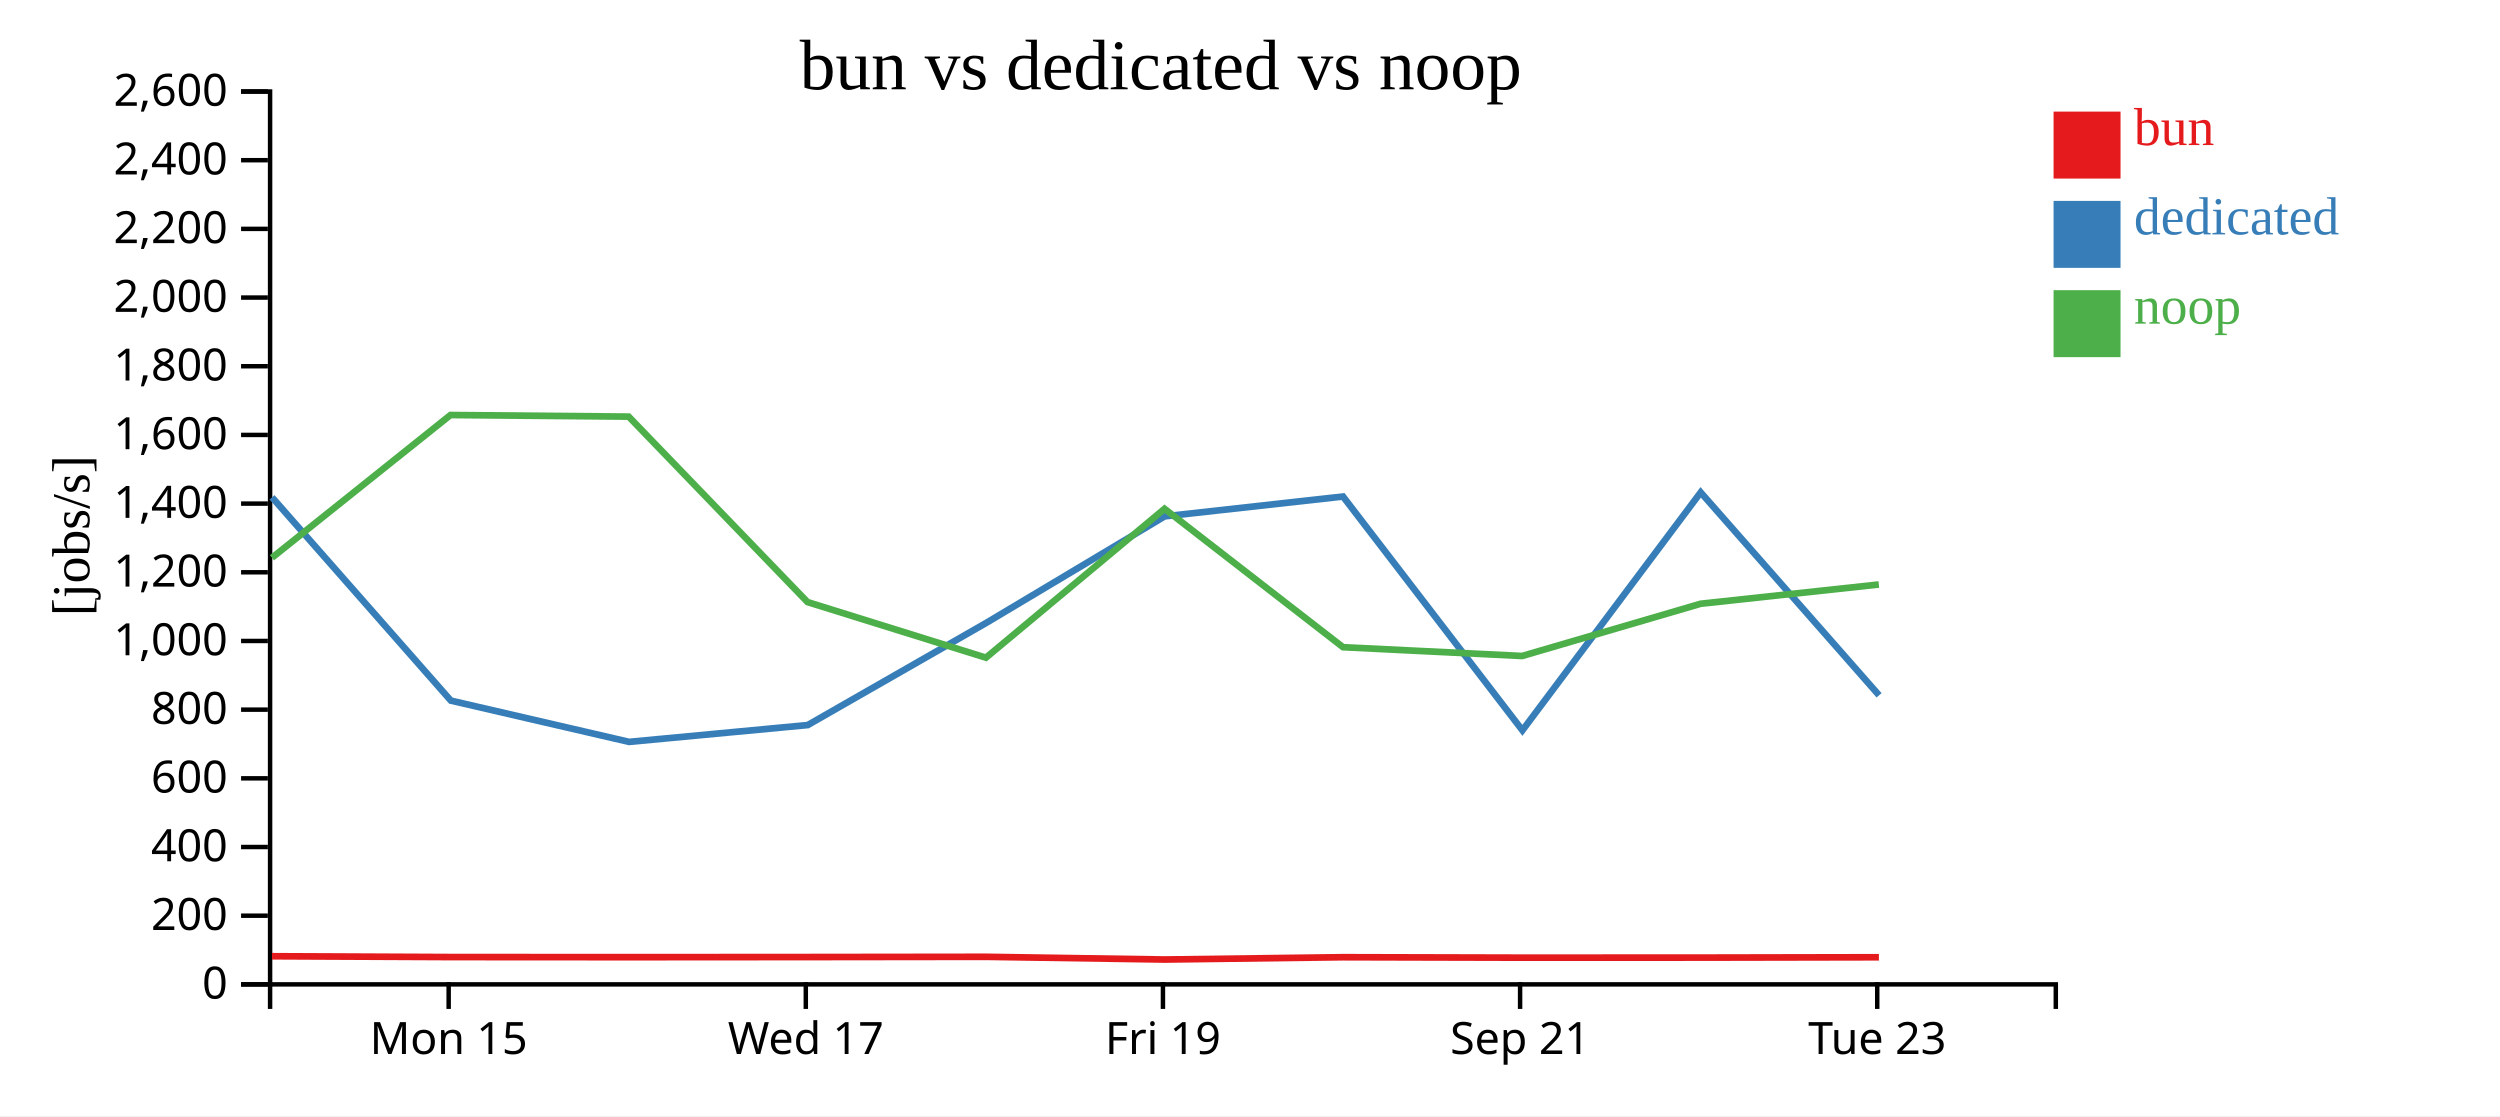
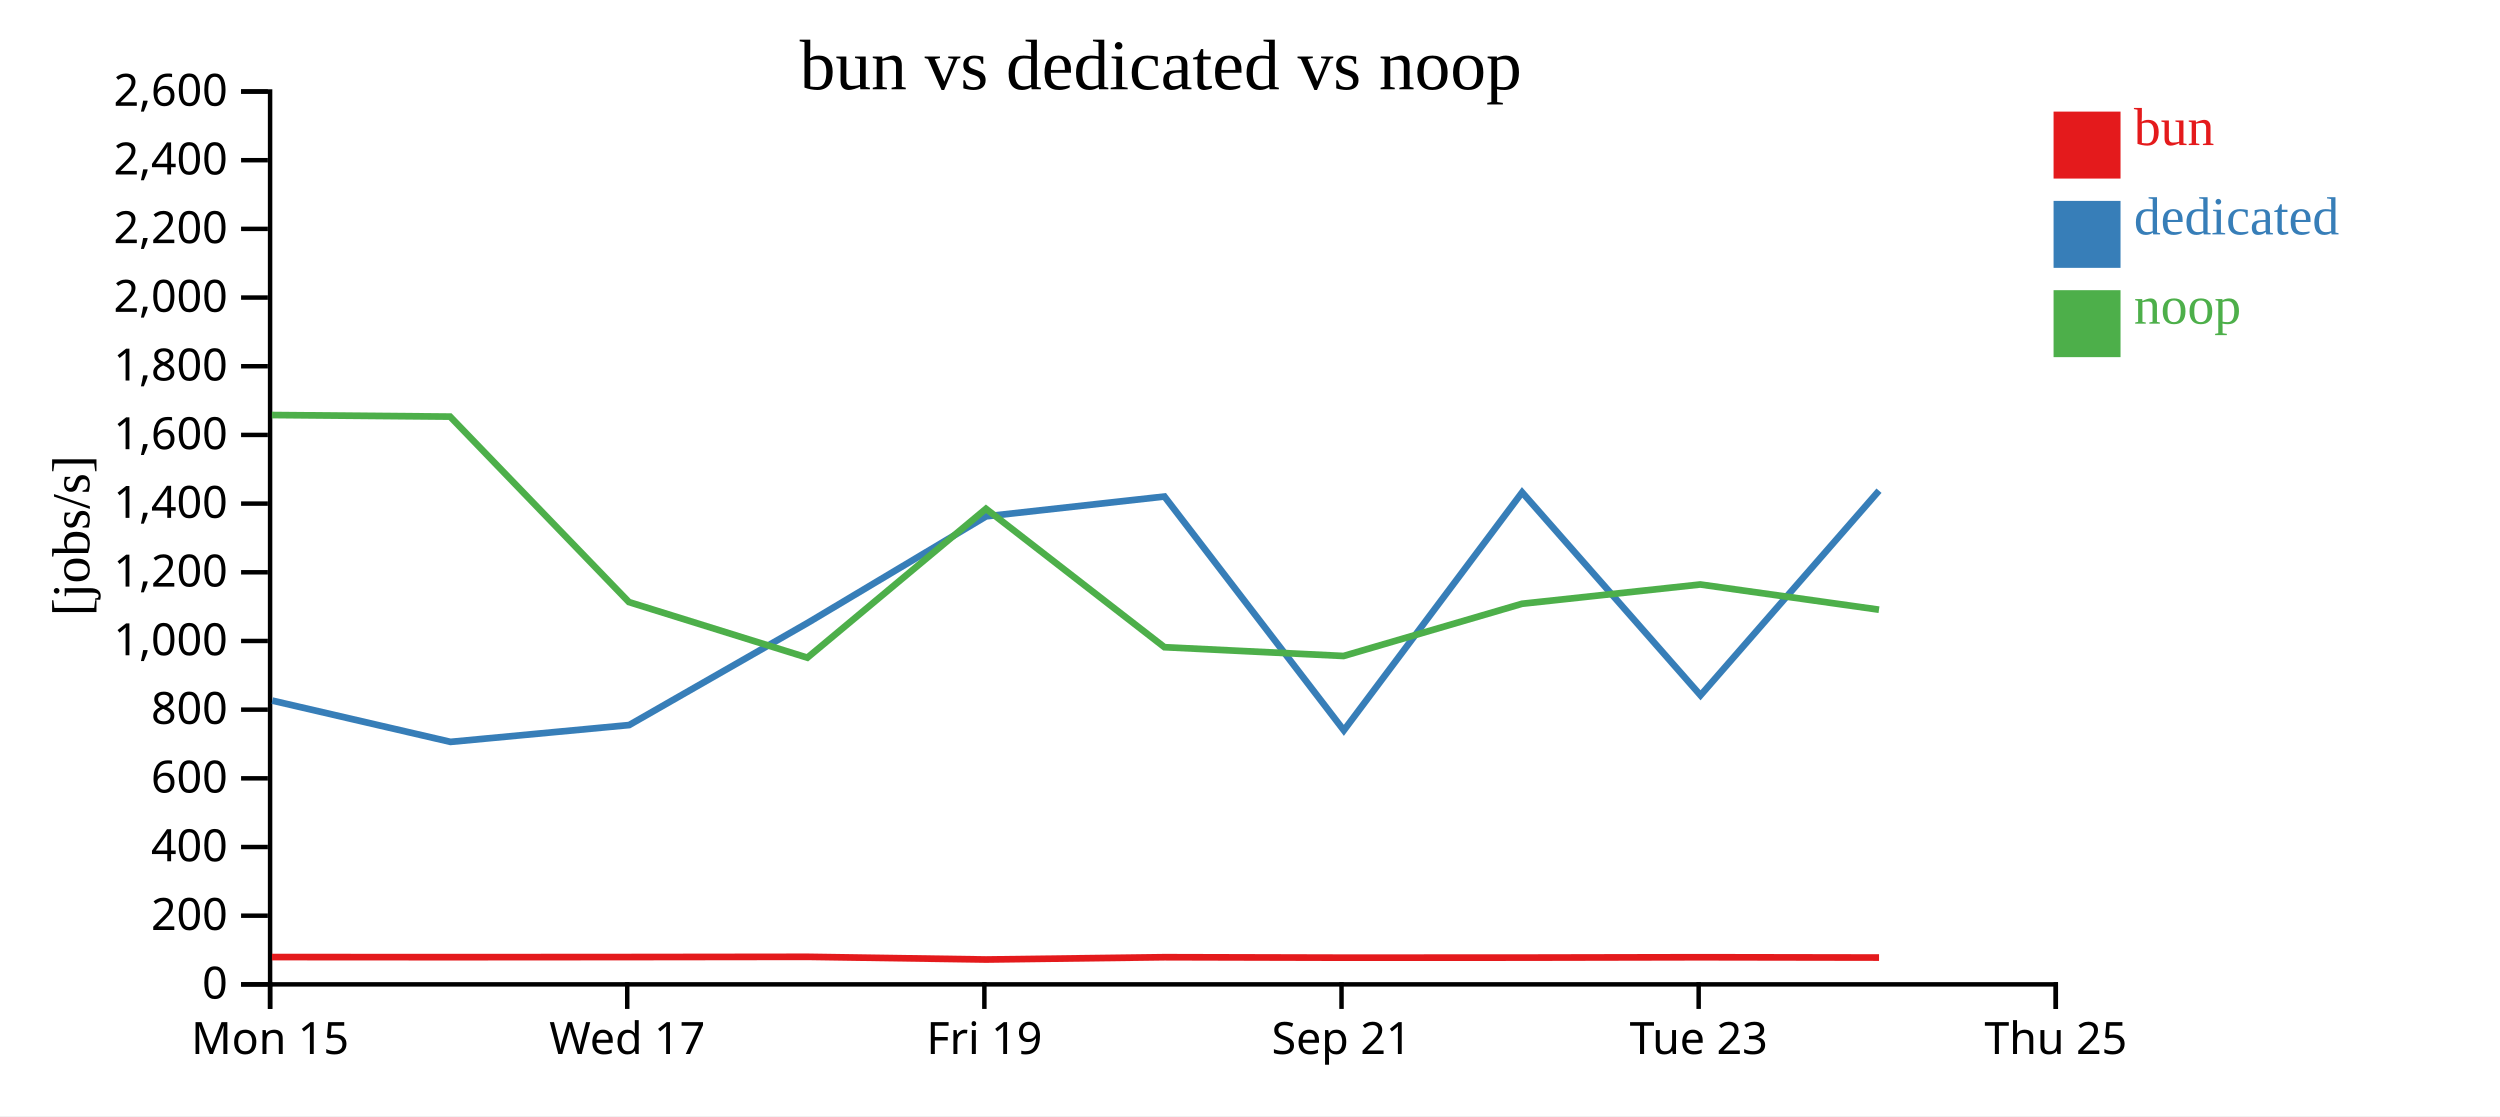
<svg xmlns="http://www.w3.org/2000/svg" width="560" height="250">
  <rect width="100%" height="100%" fill="white" />
  <g transform="translate(60,20)">
    <g transform="translate(0,200)" fill="none" font-size="10" font-family="sans-serif" text-anchor="middle">
      <path class="domain" stroke="currentColor" d="M0.5,6V0.5H400.5V6" />
-       <g class="tick" opacity="1" transform="translate(40.5,0)">
+       <g class="tick" opacity="1" transform="translate(0.5,0)">
        <line stroke="currentColor" y2="6" />
        <text fill="currentColor" y="9" dy="0.71em">Mon 15</text>
      </g>
-       <g class="tick" opacity="1" transform="translate(120.5,0)">
+       <g class="tick" opacity="1" transform="translate(80.5,0)">
        <line stroke="currentColor" y2="6" />
        <text fill="currentColor" y="9" dy="0.71em">Wed 17</text>
      </g>
-       <g class="tick" opacity="1" transform="translate(200.5,0)">
+       <g class="tick" opacity="1" transform="translate(160.5,0)">
        <line stroke="currentColor" y2="6" />
        <text fill="currentColor" y="9" dy="0.71em">Fri 19</text>
      </g>
-       <g class="tick" opacity="1" transform="translate(280.5,0)">
+       <g class="tick" opacity="1" transform="translate(240.5,0)">
        <line stroke="currentColor" y2="6" />
        <text fill="currentColor" y="9" dy="0.71em">Sep 21</text>
      </g>
-       <g class="tick" opacity="1" transform="translate(360.5,0)">
+       <g class="tick" opacity="1" transform="translate(320.5,0)">
        <line stroke="currentColor" y2="6" />
        <text fill="currentColor" y="9" dy="0.71em">Tue 23</text>
+       </g>
+       <g class="tick" opacity="1" transform="translate(400.5,0)">
+         <line stroke="currentColor" y2="6" />
+         <text fill="currentColor" y="9" dy="0.71em">Thu 25</text>
      </g>
    </g>
    <g fill="none" font-size="10" font-family="sans-serif" text-anchor="end">
      <path class="domain" stroke="currentColor" d="M-6,200.5H0.5V0.5H-6" />
      <g class="tick" opacity="1" transform="translate(0,200.5)">
        <line stroke="currentColor" x2="-6" />
        <text fill="currentColor" x="-9" dy="0.32em">0</text>
      </g>
      <g class="tick" opacity="1" transform="translate(0,185.1154)">
        <line stroke="currentColor" x2="-6" />
        <text fill="currentColor" x="-9" dy="0.32em">200</text>
      </g>
      <g class="tick" opacity="1" transform="translate(0,169.7308)">
        <line stroke="currentColor" x2="-6" />
        <text fill="currentColor" x="-9" dy="0.32em">400</text>
      </g>
      <g class="tick" opacity="1" transform="translate(0,154.3462)">
        <line stroke="currentColor" x2="-6" />
        <text fill="currentColor" x="-9" dy="0.32em">600</text>
      </g>
      <g class="tick" opacity="1" transform="translate(0,138.9615)">
        <line stroke="currentColor" x2="-6" />
        <text fill="currentColor" x="-9" dy="0.32em">800</text>
      </g>
      <g class="tick" opacity="1" transform="translate(0,123.5769)">
        <line stroke="currentColor" x2="-6" />
        <text fill="currentColor" x="-9" dy="0.32em">1,000</text>
      </g>
      <g class="tick" opacity="1" transform="translate(0,108.1923)">
        <line stroke="currentColor" x2="-6" />
        <text fill="currentColor" x="-9" dy="0.32em">1,200</text>
      </g>
      <g class="tick" opacity="1" transform="translate(0,92.80769)">
        <line stroke="currentColor" x2="-6" />
        <text fill="currentColor" x="-9" dy="0.32em">1,400</text>
      </g>
      <g class="tick" opacity="1" transform="translate(0,77.42308)">
        <line stroke="currentColor" x2="-6" />
        <text fill="currentColor" x="-9" dy="0.32em">1,600</text>
      </g>
      <g class="tick" opacity="1" transform="translate(0,62.03846)">
        <line stroke="currentColor" x2="-6" />
        <text fill="currentColor" x="-9" dy="0.32em">1,800</text>
      </g>
      <g class="tick" opacity="1" transform="translate(0,46.65385)">
        <line stroke="currentColor" x2="-6" />
        <text fill="currentColor" x="-9" dy="0.32em">2,000</text>
      </g>
      <g class="tick" opacity="1" transform="translate(0,31.26923)">
        <line stroke="currentColor" x2="-6" />
        <text fill="currentColor" x="-9" dy="0.32em">2,200</text>
      </g>
      <g class="tick" opacity="1" transform="translate(0,15.88462)">
        <line stroke="currentColor" x2="-6" />
        <text fill="currentColor" x="-9" dy="0.32em">2,400</text>
      </g>
      <g class="tick" opacity="1" transform="translate(0,0.5)">
        <line stroke="currentColor" x2="-6" />
        <text fill="currentColor" x="-9" dy="0.32em">2,600</text>
      </g>
    </g>
    <text text-anchor="middle" style="font-size: 12px" transform="rotate(-90)" y="-40" x="-100">[jobs/s]</text>
    <text text-anchor="middle" style="font-size: 16px" y="0" x="200">bun vs dedicated vs noop</text>
-     <path class="line" fill="none" stroke="#e41a1c" stroke-width="1.5" d="M0.927,194.197L40.92,194.382L80.833,194.408L120.893,194.379L160.863,194.328L200.871,194.933L240.846,194.416L280.969,194.519L320.957,194.505L360.874,194.425" />
-     <path class="line" fill="none" stroke="#377eb8" stroke-width="1.5" d="M0.937,91.401L40.992,136.938L80.905,146.182L120.934,142.412L160.877,119.551L200.89,95.661L240.835,91.222L281.02,143.598L320.955,90.294L360.914,135.748" />
-     <path class="line" fill="none" stroke="#4daf4a" stroke-width="1.5" d="M0.915,104.941L40.907,72.966L80.82,73.322L120.88,114.864L160.851,127.32L200.857,93.971L240.834,124.971L280.955,126.942L320.943,115.241L360.861,110.924" />
+     <path class="line" fill="none" stroke="#e41a1c" stroke-width="1.5" d="M0.92,194.382L40.833,194.408L80.893,194.379L120.863,194.328L160.871,194.933L200.846,194.416L240.969,194.519L280.957,194.505L320.874,194.425L360.906,194.494" />
+     <path class="line" fill="none" stroke="#377eb8" stroke-width="1.5" d="M0.992,136.938L40.905,146.182L80.934,142.412L120.877,119.551L160.89,95.661L200.835,91.222L241.02,143.598L280.955,90.294L320.914,135.748L360.896,89.914" />
+     <path class="line" fill="none" stroke="#4daf4a" stroke-width="1.5" d="M0.907,72.966L40.82,73.322L80.88,114.864L120.851,127.32L160.857,93.971L200.834,124.971L240.955,126.942L280.943,115.241L320.861,110.924L360.893,116.571" />
    <rect class="dot" x="400" y="5" width="15" height="15" style="fill: #e41a1c;" />
    <rect class="dot" x="400" y="25" width="15" height="15" style="fill: #377eb8;" />
    <rect class="dot" x="400" y="45" width="15" height="15" style="fill: #4daf4a;" />
    <text class="label" x="418" y="12.5" style="fill: #e41a1c; alignment-baseline: middle;" text-anchor="left">bun</text>
    <text class="label" x="418" y="32.5" style="fill: #377eb8; alignment-baseline: middle;" text-anchor="left">dedicated</text>
    <text class="label" x="418" y="52.5" style="fill: #4daf4a; alignment-baseline: middle;" text-anchor="left">noop</text>
  </g>
</svg>
